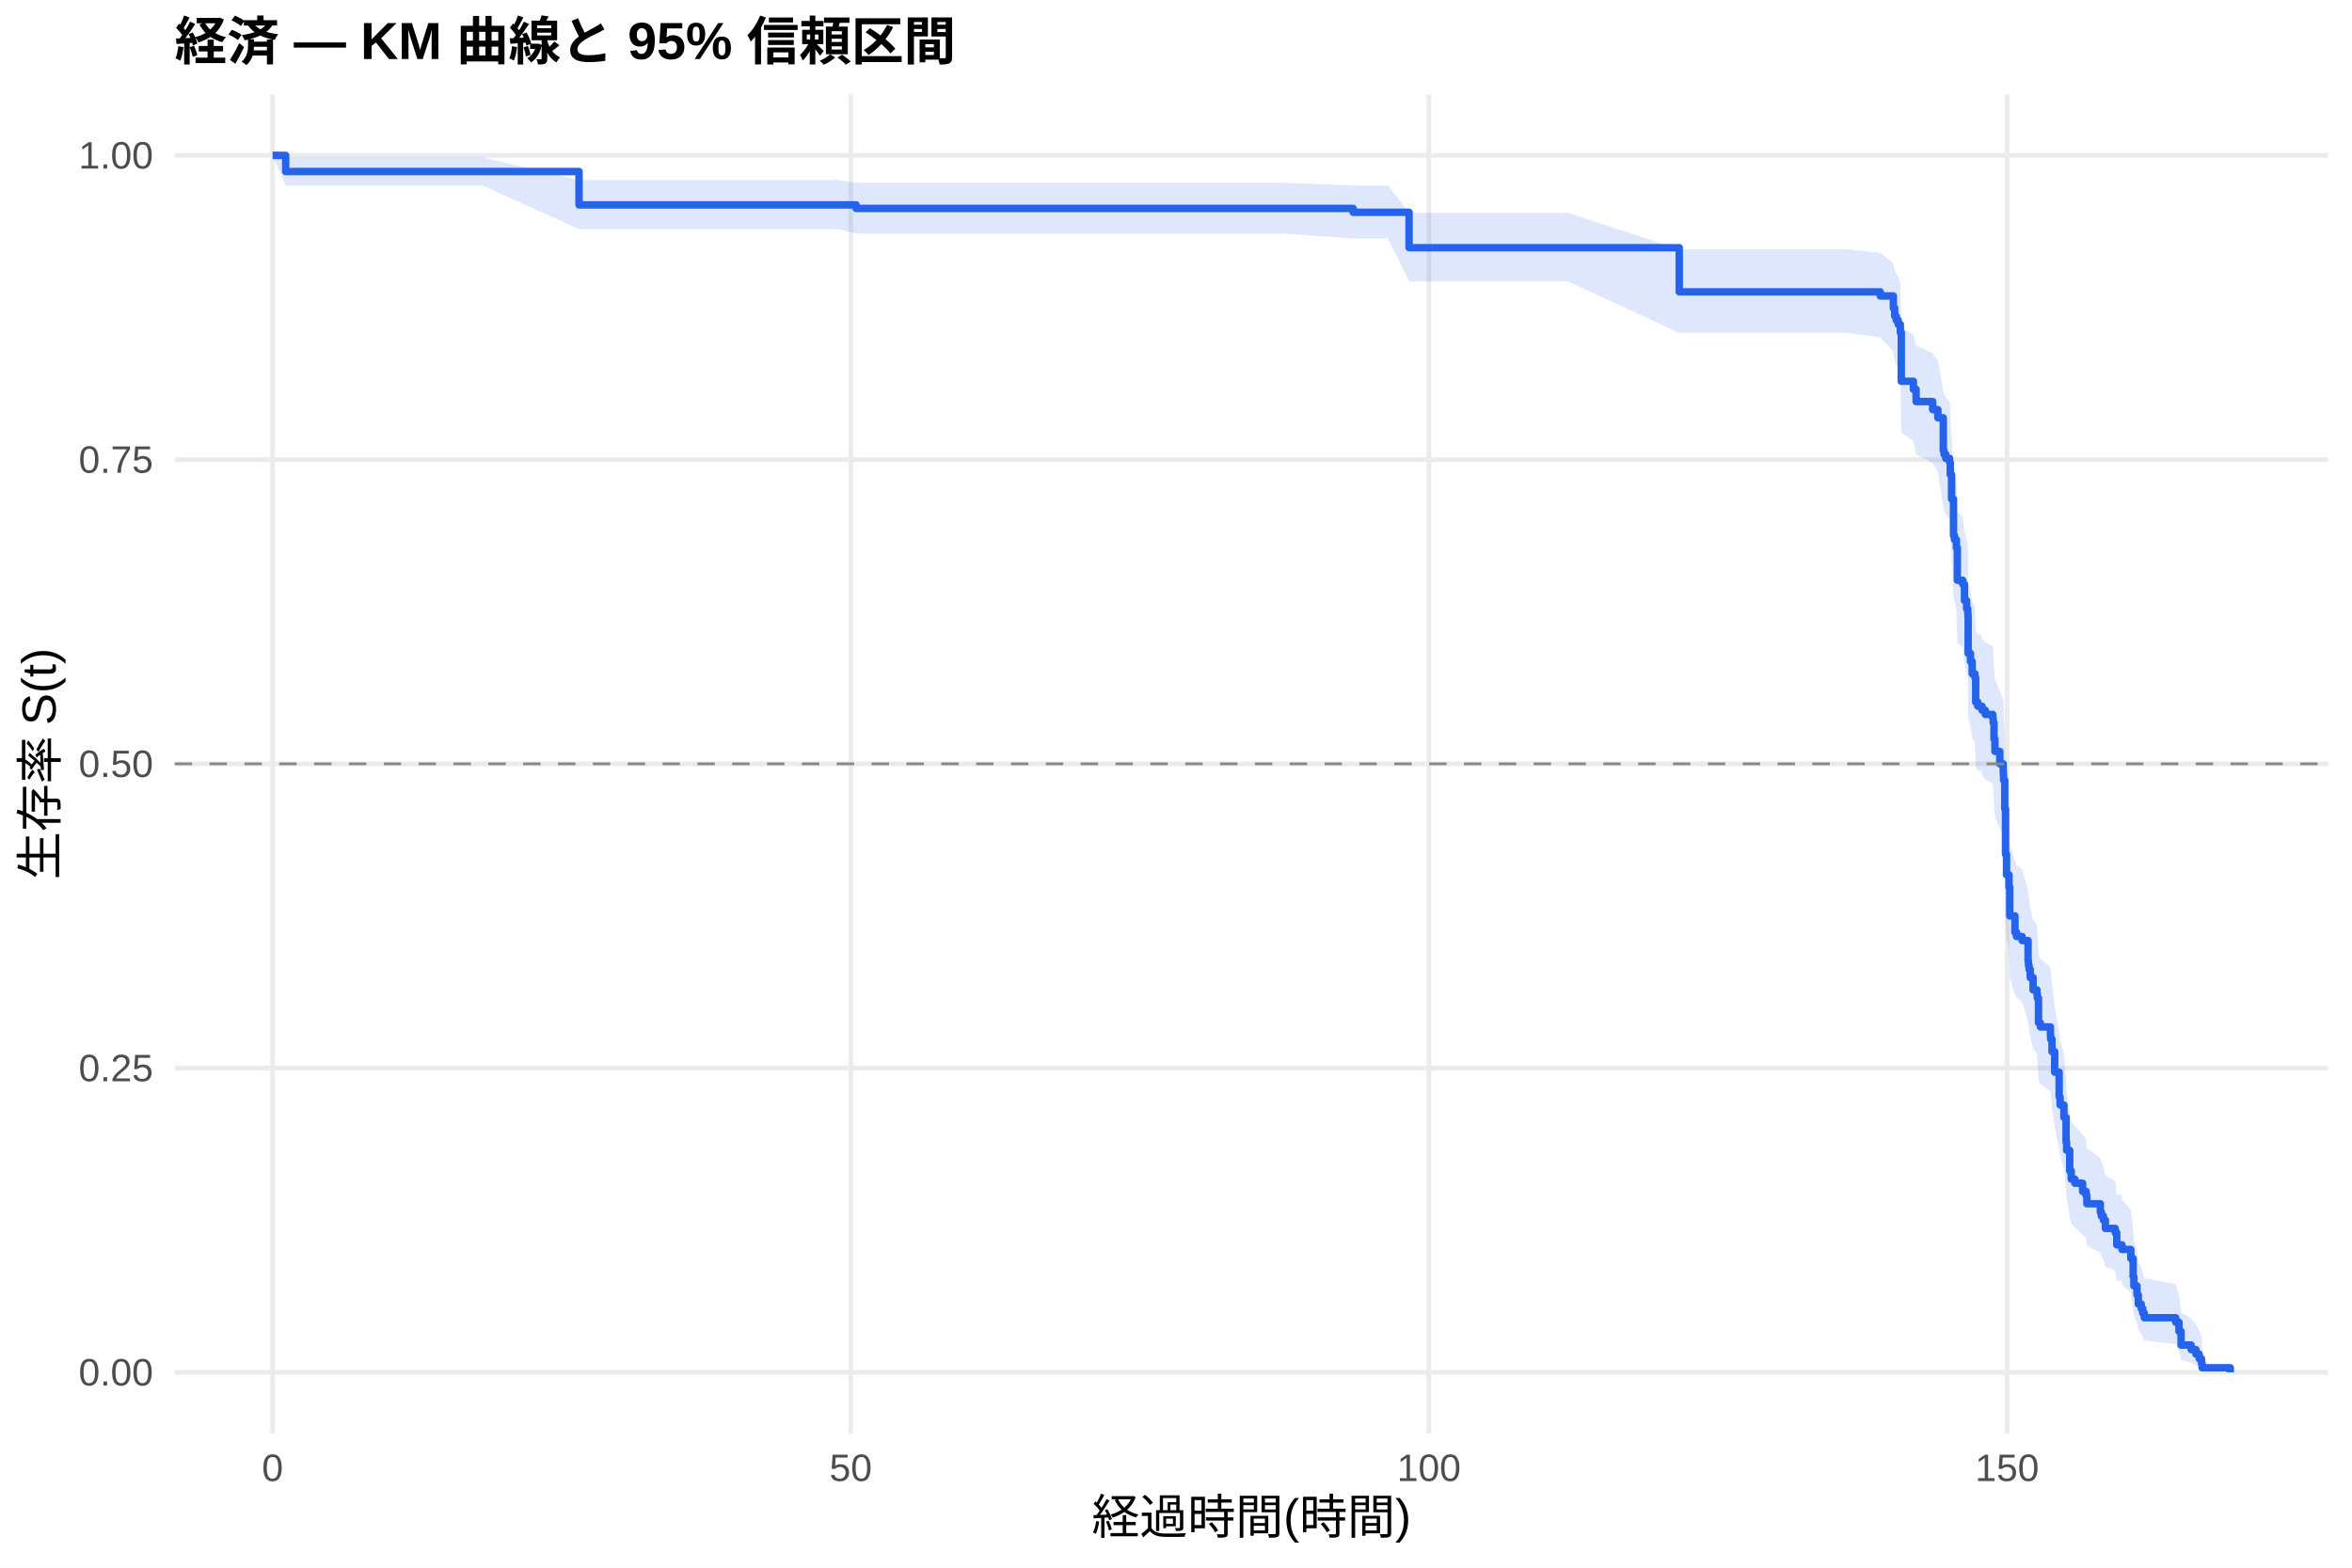
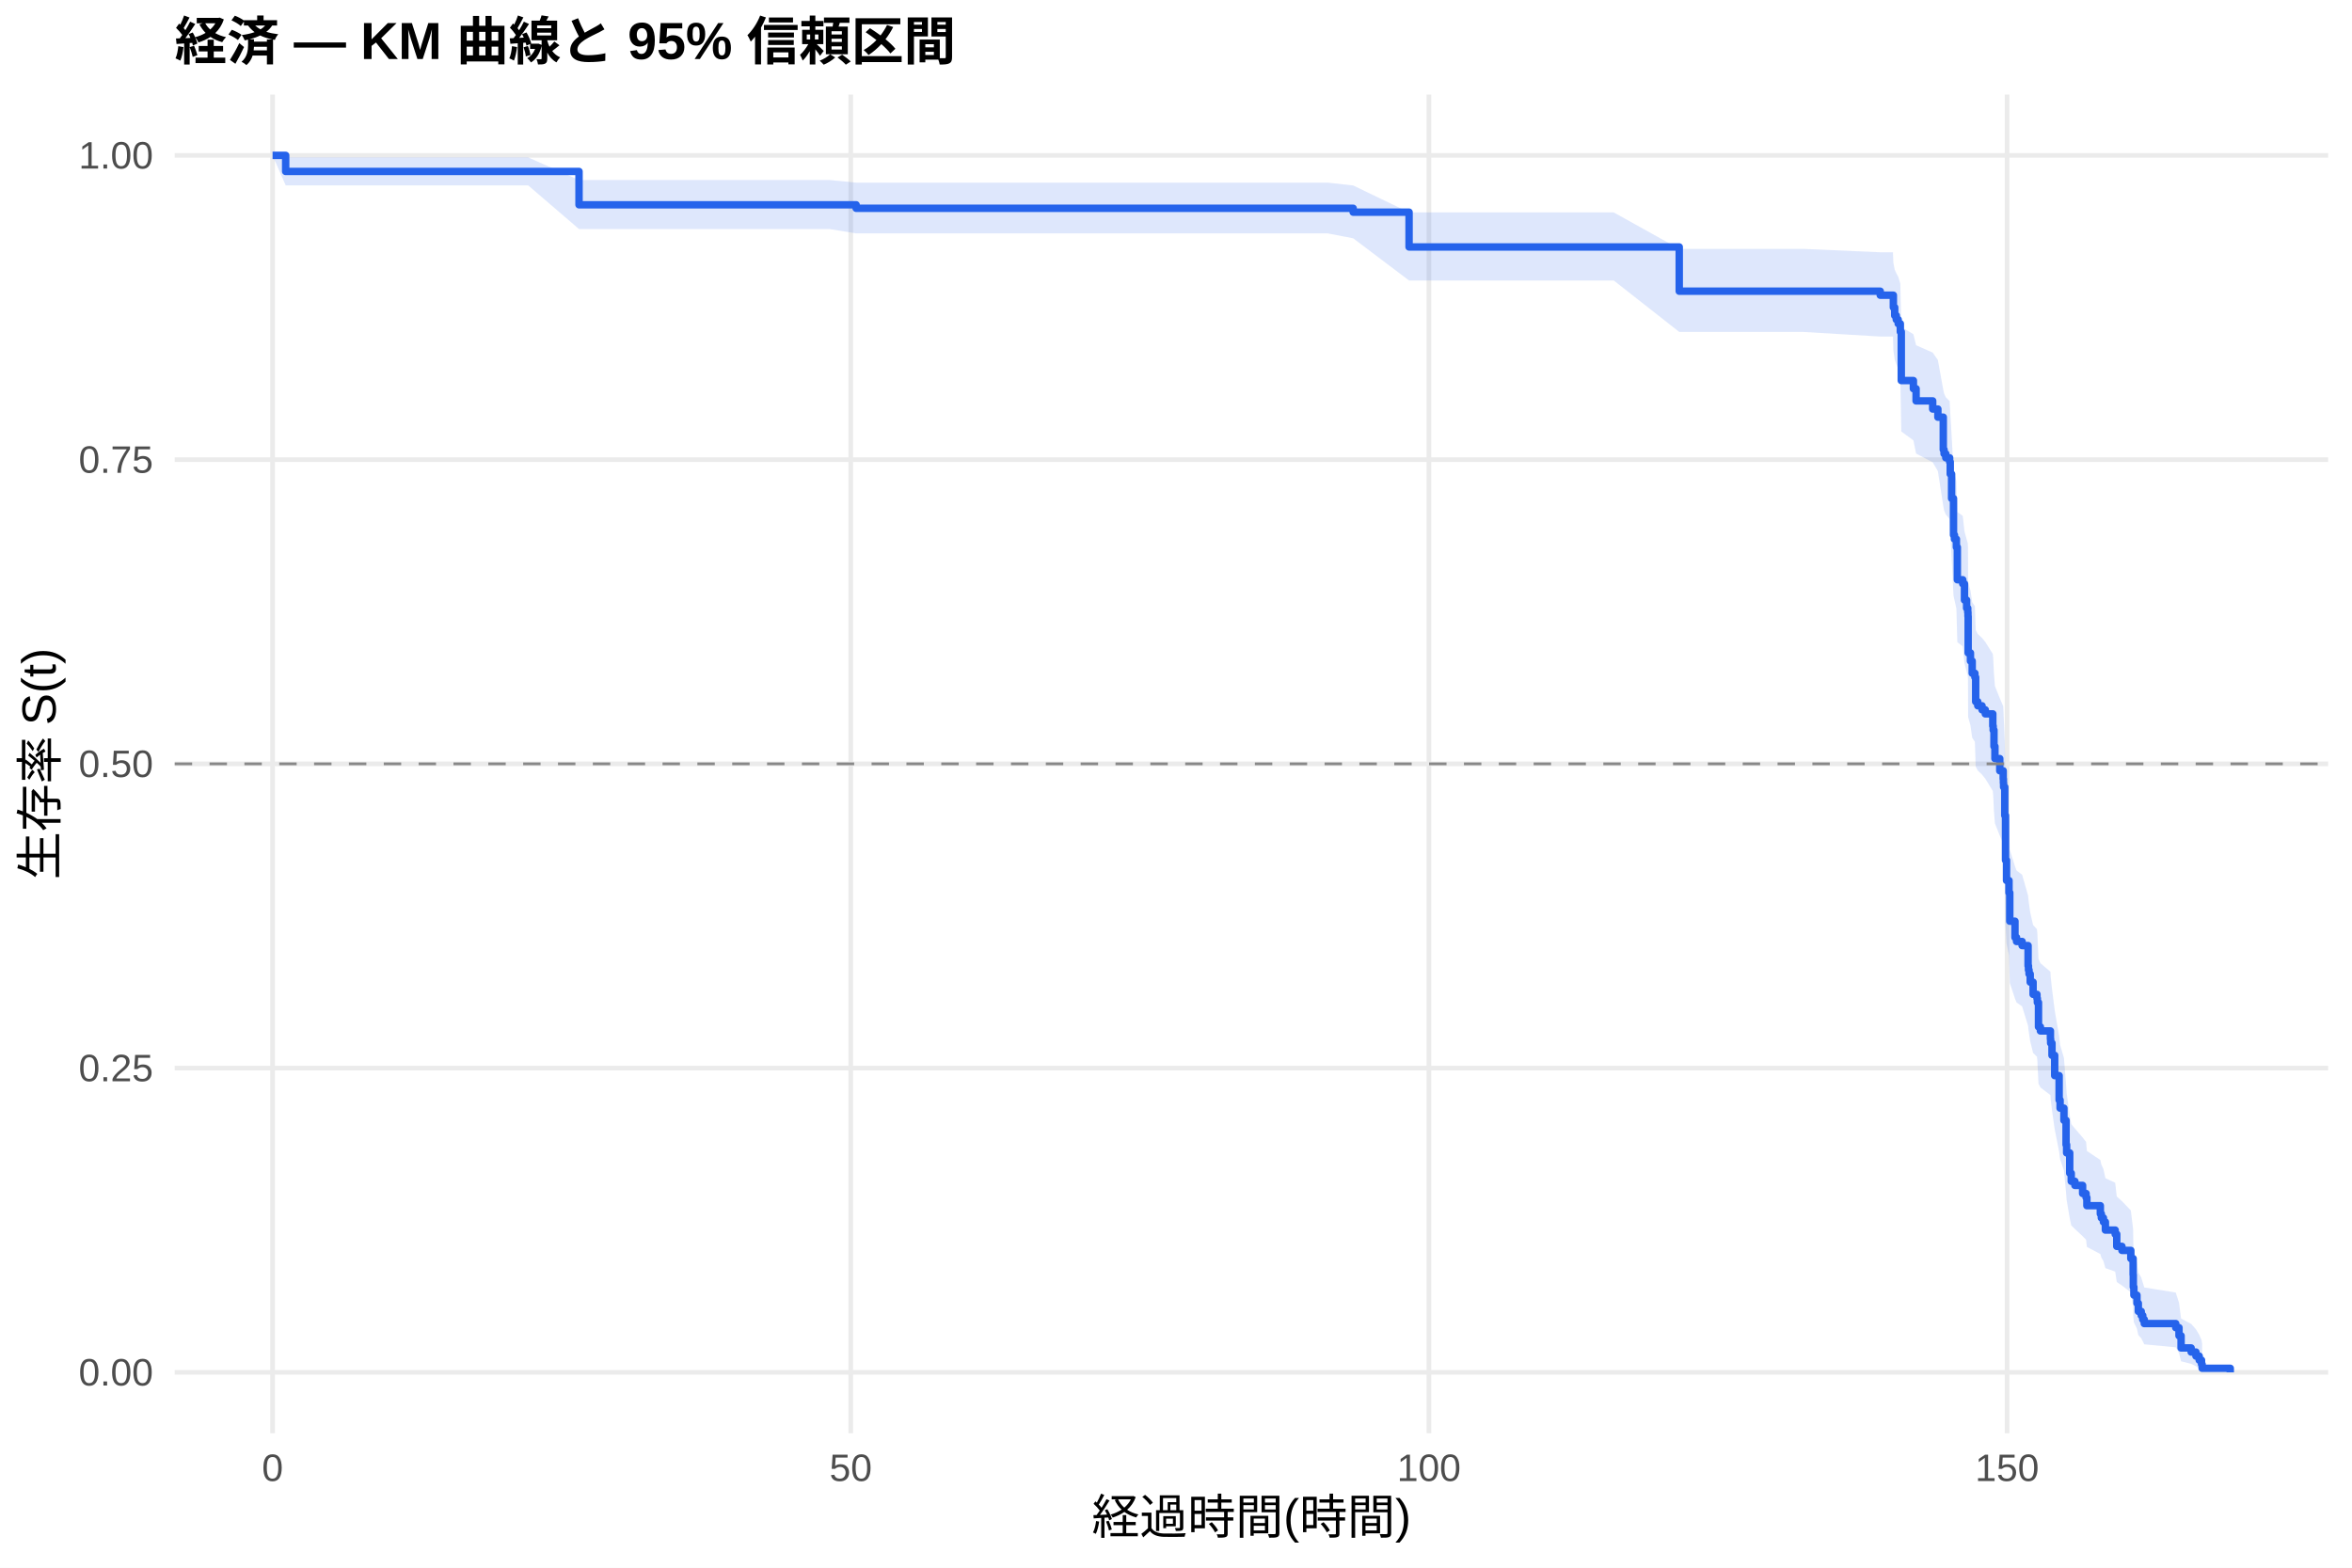
<svg xmlns="http://www.w3.org/2000/svg" width="540.00pt" height="360.00pt" viewBox="0 0 540.00 360.00">
  <g class="svglite">
    <defs>
      <style type="text/css">
    .svglite line, .svglite polyline, .svglite polygon, .svglite path, .svglite rect, .svglite circle {
      fill: none;
      stroke: #000000;
      stroke-linecap: round;
      stroke-linejoin: round;
      stroke-miterlimit: 10.00;
    }
    .svglite text {
      white-space: pre;
    }
    .svglite g.glyphgroup path {
      fill: inherit;
      stroke: none;
    }
  </style>
    </defs>
    <rect width="100%" height="100%" style="stroke: none; fill: #FFFFFF;" />
    <defs>
      <clipPath id="cpMC4wMHw1NDAuMDB8MC4wMHwzNjAuMDA=">
        <rect x="0.00" y="0.00" width="540.00" height="360.00" />
      </clipPath>
    </defs>
    <g clip-path="url(#cpMC4wMHw1NDAuMDB8MC4wMHwzNjAuMDA=)">
      <rect x="0" y="0.00" width="540.00" height="360.00" style="stroke-width: 1.07; stroke: none; fill: #FFFFFF;" />
    </g>
    <defs>
      <clipPath id="cpNDAuMTF8NTM0LjUyfDIxLjcxfDMyOS4xMg==">
        <rect x="40.11" y="21.71" width="494.41" height="307.41" />
      </clipPath>
    </defs>
    <g clip-path="url(#cpNDAuMTF8NTM0LjUyfDIxLjcxfDMyOS4xMg==)">
      <polyline points="40.11,315.14 534.52,315.14 " style="stroke-width: 1.07; stroke: #EBEBEB; stroke-linecap: butt;" />
      <polyline points="40.11,245.28 534.52,245.28 " style="stroke-width: 1.07; stroke: #EBEBEB; stroke-linecap: butt;" />
      <polyline points="40.11,175.41 534.52,175.41 " style="stroke-width: 1.07; stroke: #EBEBEB; stroke-linecap: butt;" />
      <polyline points="40.11,105.55 534.52,105.55 " style="stroke-width: 1.07; stroke: #EBEBEB; stroke-linecap: butt;" />
      <polyline points="40.11,35.68 534.52,35.68 " style="stroke-width: 1.07; stroke: #EBEBEB; stroke-linecap: butt;" />
      <polyline points="62.58,329.12 62.58,21.71 " style="stroke-width: 1.07; stroke: #EBEBEB; stroke-linecap: butt;" />
      <polyline points="195.32,329.12 195.32,21.71 " style="stroke-width: 1.07; stroke: #EBEBEB; stroke-linecap: butt;" />
      <polyline points="328.07,329.12 328.07,21.71 " style="stroke-width: 1.07; stroke: #EBEBEB; stroke-linecap: butt;" />
      <polyline points="460.81,329.12 460.81,21.71 " style="stroke-width: 1.07; stroke: #EBEBEB; stroke-linecap: butt;" />
-       <polygon points="62.58,35.68 65.59,36.14 75.24,36.14 88.73,36.14 102.14,36.14 110.81,36.14 132.94,41.35 133.87,41.35 148.47,41.35 169.66,41.35 180.06,41.35 192.54,41.35 196.56,41.96 208.02,41.96 224.66,41.96 233.20,41.96 243.86,41.96 256.16,41.96 271.70,41.96 294.39,41.96 310.68,42.61 318.69,42.61 323.51,48.88 339.39,48.88 360.06,48.88 385.54,57.26 403.46,57.26 424.17,57.26 431.69,58.05 434.70,60.43 435.01,62.04 435.37,62.84 435.81,63.65 436.30,65.28 436.52,75.19 439.30,76.87 439.92,79.40 443.73,81.09 444.92,82.79 446.16,89.63 446.34,90.49 446.74,91.35 447.62,92.21 447.76,94.81 448.07,100.03 448.51,107.93 448.73,108.81 449.17,110.57 449.39,117.68 450.63,118.57 451.03,122.14 451.52,123.94 451.78,124.83 451.83,125.73 451.87,133.85 452.40,135.66 452.80,138.39 453.42,139.30 453.60,144.77 454.08,145.68 454.88,145.68 455.06,146.61 455.81,147.53 457.53,148.46 457.62,149.39 457.80,153.11 458.02,155.90 459.13,158.70 459.92,160.58 459.97,161.51 460.01,162.45 460.28,169.04 460.45,179.46 460.68,184.23 461.25,187.10 461.43,193.83 462.62,197.69 462.98,198.66 464.26,199.62 465.63,204.48 465.72,205.45 465.85,206.42 466.12,208.37 466.78,211.31 467.67,212.29 467.76,213.27 468.02,219.17 468.46,220.15 470.76,222.13 470.81,223.12 471.12,226.10 471.74,231.08 472.76,237.09 472.98,239.11 473.86,242.14 474.35,248.23 474.48,250.28 475.19,255.42 475.54,257.48 476.38,258.52 478.15,260.60 478.95,261.64 479.13,263.73 482.22,265.83 482.45,266.88 482.93,267.93 483.38,270.05 485.63,271.11 485.99,274.32 487.14,274.32 487.18,275.48 489.22,277.81 489.75,282.54 489.92,284.94 490.63,287.36 490.94,289.82 491.61,291.06 491.96,292.31 492.31,293.57 499.53,294.85 500.28,297.43 500.76,301.41 503.07,302.77 504.17,304.15 504.92,305.53 505.45,306.86 505.59,307.77 505.59,314.99 505.45,314.61 504.92,314.12 504.17,313.55 503.07,312.93 500.76,312.28 500.28,310.14 499.53,308.63 492.31,307.85 491.96,307.05 491.61,306.25 490.94,305.43 490.63,303.77 489.92,302.08 489.75,300.36 489.22,296.85 487.18,295.06 487.14,294.15 485.99,294.15 485.63,291.73 483.38,290.92 482.93,289.28 482.45,288.46 482.22,287.64 479.13,285.99 478.95,284.33 478.15,283.49 476.38,281.82 475.54,280.98 475.19,279.30 474.48,275.06 474.35,273.35 473.86,268.19 472.98,265.60 472.76,263.86 471.74,258.62 471.12,254.22 470.81,251.57 470.76,250.68 468.46,248.91 468.02,248.02 467.76,242.66 467.67,241.77 466.78,240.87 466.12,238.17 465.85,236.37 465.72,235.47 465.63,234.57 464.26,230.04 462.98,229.13 462.62,228.22 461.43,224.58 461.25,218.17 460.68,215.42 460.45,210.81 460.28,200.59 460.01,194.05 459.97,193.11 459.92,192.17 459.13,190.29 458.02,187.47 457.80,184.63 457.62,180.85 457.53,179.90 455.81,178.95 455.06,178.00 454.88,177.05 454.08,177.05 453.60,176.11 453.42,170.46 452.80,169.52 452.40,166.68 451.87,164.79 451.83,156.22 451.78,155.27 451.52,154.31 451.03,152.40 450.63,148.56 449.39,147.60 449.17,139.87 448.73,137.93 448.51,136.96 448.07,128.18 447.76,122.27 447.62,119.31 446.74,118.32 446.34,117.33 446.16,116.34 444.92,108.35 443.73,106.34 439.92,104.32 439.30,101.29 436.52,99.26 436.30,86.93 435.81,84.85 435.37,83.81 435.01,82.76 434.70,80.66 431.69,77.49 424.17,76.42 403.46,76.42 385.54,76.42 360.06,64.63 339.39,64.63 323.51,64.63 318.69,54.76 310.68,54.76 294.39,53.64 271.70,53.64 256.16,53.64 243.86,53.64 233.20,53.64 224.66,53.64 208.02,53.64 196.56,53.64 192.54,52.62 180.06,52.62 169.66,52.62 148.47,52.62 133.87,52.62 132.94,52.62 110.81,42.60 102.14,42.60 88.73,42.60 75.24,42.60 65.59,42.60 62.58,35.68 " style="stroke-width: 0.00; stroke: none; stroke-linecap: butt; fill: #2563EB; fill-opacity: 0.15;" />
-       <polyline points="62.58,35.68 65.59,36.14 75.24,36.14 88.73,36.14 102.14,36.14 110.81,36.14 132.94,41.35 133.87,41.35 148.47,41.35 169.66,41.35 180.06,41.35 192.54,41.35 196.56,41.96 208.02,41.96 224.66,41.96 233.20,41.96 243.86,41.96 256.16,41.96 271.70,41.96 294.39,41.96 310.68,42.61 318.69,42.61 323.51,48.88 339.39,48.88 360.06,48.88 385.54,57.26 403.46,57.26 424.17,57.26 431.69,58.05 434.70,60.43 435.01,62.04 435.37,62.84 435.81,63.65 436.30,65.28 436.52,75.19 439.30,76.87 439.92,79.40 443.73,81.09 444.92,82.79 446.16,89.63 446.34,90.49 446.74,91.35 447.62,92.21 447.76,94.81 448.07,100.03 448.51,107.93 448.73,108.81 449.17,110.57 449.39,117.68 450.63,118.57 451.03,122.14 451.52,123.94 451.78,124.83 451.83,125.73 451.87,133.85 452.40,135.66 452.80,138.39 453.42,139.30 453.60,144.77 454.08,145.68 454.88,145.68 455.06,146.61 455.81,147.53 457.53,148.46 457.62,149.39 457.80,153.11 458.02,155.90 459.13,158.70 459.92,160.58 459.97,161.51 460.01,162.45 460.28,169.04 460.45,179.46 460.68,184.23 461.25,187.10 461.43,193.83 462.62,197.69 462.98,198.66 464.26,199.62 465.63,204.48 465.72,205.45 465.85,206.42 466.12,208.37 466.78,211.31 467.67,212.29 467.76,213.27 468.02,219.17 468.46,220.15 470.76,222.13 470.81,223.12 471.12,226.10 471.74,231.08 472.76,237.09 472.98,239.11 473.86,242.14 474.35,248.23 474.48,250.28 475.19,255.42 475.54,257.48 476.38,258.52 478.15,260.60 478.95,261.64 479.13,263.73 482.22,265.83 482.45,266.88 482.93,267.93 483.38,270.05 485.63,271.11 485.99,274.32 487.14,274.32 487.18,275.48 489.22,277.81 489.75,282.54 489.92,284.94 490.63,287.36 490.94,289.82 491.61,291.06 491.96,292.31 492.31,293.57 499.53,294.85 500.28,297.43 500.76,301.41 503.07,302.77 504.17,304.15 504.92,305.53 505.45,306.86 505.59,307.77 " style="stroke-width: 1.07; stroke: none; stroke-linecap: butt;" />
-       <polyline points="505.59,314.99 505.45,314.61 504.92,314.12 504.17,313.55 503.07,312.93 500.76,312.28 500.28,310.14 499.53,308.63 492.31,307.85 491.96,307.05 491.61,306.25 490.94,305.43 490.63,303.77 489.92,302.08 489.75,300.36 489.22,296.85 487.18,295.06 487.14,294.15 485.99,294.15 485.63,291.73 483.38,290.92 482.93,289.28 482.45,288.46 482.22,287.64 479.13,285.99 478.95,284.33 478.15,283.49 476.38,281.82 475.54,280.98 475.19,279.30 474.48,275.06 474.35,273.35 473.86,268.19 472.98,265.60 472.76,263.86 471.74,258.62 471.12,254.22 470.81,251.57 470.76,250.68 468.46,248.91 468.02,248.02 467.76,242.66 467.67,241.77 466.78,240.87 466.12,238.17 465.85,236.37 465.72,235.47 465.63,234.57 464.26,230.04 462.98,229.13 462.62,228.22 461.43,224.58 461.25,218.17 460.68,215.42 460.45,210.81 460.28,200.59 460.01,194.05 459.97,193.11 459.92,192.17 459.13,190.29 458.02,187.47 457.80,184.63 457.62,180.85 457.53,179.90 455.81,178.95 455.06,178.00 454.88,177.05 454.08,177.05 453.60,176.11 453.42,170.46 452.80,169.52 452.40,166.68 451.87,164.79 451.83,156.22 451.78,155.27 451.52,154.31 451.03,152.40 450.63,148.56 449.39,147.60 449.17,139.87 448.73,137.93 448.51,136.96 448.07,128.18 447.76,122.27 447.62,119.31 446.74,118.32 446.34,117.33 446.16,116.34 444.92,108.35 443.73,106.34 439.92,104.32 439.30,101.29 436.52,99.26 436.30,86.93 435.81,84.85 435.37,83.81 435.01,82.76 434.70,80.66 431.69,77.49 424.17,76.42 403.46,76.42 385.54,76.42 360.06,64.63 339.39,64.63 323.51,64.63 318.69,54.76 310.68,54.76 294.39,53.64 271.70,53.64 256.16,53.64 243.86,53.64 233.20,53.64 224.66,53.64 208.02,53.64 196.56,53.64 192.54,52.62 180.06,52.62 169.66,52.62 148.47,52.62 133.87,52.62 132.94,52.62 110.81,42.60 102.14,42.60 88.73,42.60 75.24,42.60 65.59,42.60 62.58,35.68 " style="stroke-width: 1.07; stroke: none; stroke-linecap: butt;" />
-       <polyline points="62.58,35.68 65.59,35.68 65.59,39.39 75.24,39.39 75.24,39.39 88.73,39.39 88.73,39.39 102.14,39.39 102.14,39.39 110.81,39.39 110.81,39.39 132.94,39.39 132.94,47.05 133.87,47.05 133.87,47.05 148.47,47.05 148.47,47.05 169.66,47.05 169.66,47.05 180.06,47.05 180.06,47.05 192.54,47.05 192.54,47.05 196.56,47.05 196.56,47.86 208.02,47.86 208.02,47.86 224.66,47.86 224.66,47.86 233.20,47.86 233.20,47.86 243.86,47.86 243.86,47.86 256.16,47.86 256.16,47.86 271.70,47.86 271.70,47.86 294.39,47.86 294.39,47.86 310.68,47.86 310.68,48.75 318.69,48.75 318.69,48.75 323.51,48.75 323.51,56.88 339.39,56.88 339.39,56.88 360.06,56.88 360.06,56.88 385.54,56.88 385.54,67.02 403.46,67.02 403.46,67.02 424.17,67.02 424.17,67.02 431.69,67.02 431.69,67.96 434.70,67.96 434.70,70.76 435.01,70.76 435.01,72.62 435.37,72.62 435.37,73.55 435.81,73.55 435.81,74.49 436.30,74.49 436.30,76.35 436.52,76.35 436.52,87.55 439.30,87.55 439.30,89.41 439.92,89.41 439.92,92.21 443.73,92.21 443.73,94.07 444.92,94.07 444.92,95.94 446.16,95.94 446.16,103.40 446.34,103.40 446.34,104.34 446.74,104.34 446.74,105.27 447.62,105.27 447.62,106.20 447.76,106.20 447.76,109.00 448.07,109.00 448.07,114.60 448.51,114.60 448.51,122.99 448.73,122.99 448.73,123.92 449.17,123.92 449.17,125.79 449.39,125.79 449.39,133.25 450.63,133.25 450.63,134.18 451.03,134.18 451.03,137.92 451.52,137.92 451.52,139.78 451.78,139.78 451.78,140.71 451.83,140.71 451.83,141.65 451.87,141.65 451.87,150.04 452.40,150.04 452.40,151.91 452.80,151.91 452.80,154.71 453.42,154.71 453.42,155.64 453.60,155.64 453.60,161.23 454.08,161.23 454.08,162.17 454.88,162.17 454.88,162.17 455.06,162.17 455.06,163.11 455.81,163.11 455.81,164.06 457.53,164.06 457.53,165.00 457.62,165.00 457.62,165.94 457.80,165.94 457.80,169.72 458.02,169.72 458.02,172.55 459.13,172.55 459.13,175.39 459.92,175.39 459.92,177.28 459.97,177.28 459.97,178.22 460.01,178.22 460.01,179.16 460.28,179.16 460.28,185.77 460.45,185.77 460.45,196.16 460.68,196.16 460.68,200.88 461.25,200.88 461.25,203.72 461.43,203.72 461.43,210.33 462.62,210.33 462.62,214.10 462.98,214.10 462.98,215.05 464.26,215.05 464.26,215.99 465.63,215.99 465.63,220.71 465.72,220.71 465.72,221.66 465.85,221.66 465.85,222.60 466.12,222.60 466.12,224.49 466.78,224.49 466.78,227.32 467.67,227.32 467.67,228.27 467.76,228.27 467.76,229.21 468.02,229.21 468.02,234.88 468.46,234.88 468.46,235.82 470.76,235.82 470.76,237.71 470.81,237.71 470.81,238.65 471.12,238.65 471.12,241.49 471.74,241.49 471.74,246.21 472.76,246.21 472.76,251.88 472.98,251.88 472.98,253.76 473.86,253.76 473.86,256.60 474.35,256.60 474.35,262.26 474.48,262.26 474.48,264.15 475.19,264.15 475.19,268.87 475.54,268.87 475.54,270.76 476.38,270.76 476.38,271.71 478.15,271.71 478.15,273.59 478.95,273.59 478.95,274.54 479.13,274.54 479.13,276.43 482.22,276.43 482.22,278.32 482.45,278.32 482.45,279.26 482.93,279.26 482.93,280.20 483.38,280.20 483.38,282.09 485.63,282.09 485.63,283.04 485.99,283.04 485.99,285.87 487.14,285.87 487.14,285.87 487.18,285.87 487.18,286.92 489.22,286.92 489.22,289.01 489.75,289.01 489.75,293.19 489.92,293.19 489.92,295.28 490.63,295.28 490.63,297.37 490.94,297.37 490.94,299.46 491.61,299.46 491.61,300.51 491.96,300.51 491.96,301.55 492.31,301.55 492.31,302.60 499.53,302.60 499.53,303.64 500.28,303.64 500.28,305.73 500.76,305.73 500.76,308.87 503.07,308.87 503.07,309.92 504.17,309.92 504.17,310.96 504.92,310.96 504.92,312.01 505.45,312.01 505.45,313.05 505.59,313.05 505.59,314.10 512.05,314.10 512.05,315.14 " style="stroke-width: 1.71; stroke: #2563EB; stroke-linecap: butt;" />
+       <polygon points="62.58,35.68 65.59,36.14 73.03,36.14 85.68,36.14 99.18,36.14 112.58,36.14 121.25,36.14 132.94,41.34 144.31,41.34 158.91,41.34 180.10,41.34 190.50,41.34 196.56,41.94 202.98,41.94 218.47,41.94 235.10,41.94 243.64,41.94 254.31,41.94 266.61,41.94 282.14,41.94 304.84,41.94 310.68,42.59 323.51,48.78 329.13,48.78 349.84,48.78 370.50,48.78 385.54,57.15 413.91,57.15 431.69,57.93 434.61,57.93 434.70,60.32 435.01,61.92 435.37,62.73 435.81,63.54 436.30,65.16 436.52,75.07 439.30,76.75 439.92,79.28 443.73,80.97 444.92,82.67 446.16,89.51 446.34,90.37 446.74,91.23 447.62,92.10 447.76,94.69 448.07,99.91 448.51,107.81 448.73,108.69 449.17,110.46 449.39,117.57 450.63,118.46 451.03,122.04 451.52,123.83 451.78,124.73 451.83,125.62 451.87,133.75 452.40,135.56 452.80,138.28 453.42,139.19 453.60,144.67 454.08,145.59 455.06,146.50 455.81,147.42 457.53,150.17 457.62,151.09 457.80,154.78 458.02,157.55 459.13,160.32 459.92,162.18 459.97,163.11 460.01,164.04 460.28,170.56 460.45,180.89 460.68,185.61 461.25,188.46 461.43,195.12 462.62,198.94 462.98,199.90 464.26,200.86 465.63,205.66 465.72,206.62 465.85,207.59 466.12,209.52 466.78,212.42 467.67,213.39 467.76,214.36 468.02,220.20 468.46,221.18 470.76,223.14 470.81,224.12 471.12,227.06 471.74,231.99 472.76,237.94 472.98,239.94 473.86,242.94 474.35,248.97 474.48,250.99 475.19,256.08 475.54,258.12 476.38,259.14 478.15,261.20 478.95,262.23 479.13,264.30 482.22,266.37 482.45,267.41 482.93,268.46 483.38,270.55 485.63,271.60 485.99,274.77 487.18,275.83 489.22,277.96 489.75,282.27 489.79,285.54 489.92,287.74 490.63,289.97 490.94,292.22 491.61,293.35 491.96,294.50 492.31,295.65 499.53,296.81 500.28,299.16 500.76,302.78 503.07,304.01 504.17,305.26 504.92,306.51 505.45,307.71 505.59,308.54 505.59,315.01 505.45,314.67 504.92,314.23 504.17,313.73 503.07,313.19 500.76,312.61 500.28,310.73 499.53,309.39 492.31,308.71 491.96,308.01 491.61,307.31 490.94,306.59 490.63,305.14 489.92,303.66 489.79,302.16 489.75,299.88 489.22,296.77 487.18,295.20 485.99,294.40 485.63,292.01 483.38,291.21 482.93,289.59 482.45,288.78 482.22,287.97 479.13,286.34 478.95,284.70 478.15,283.87 476.38,282.22 475.54,281.39 475.19,279.73 474.48,275.54 474.35,273.86 473.86,268.76 472.98,266.20 472.76,264.48 471.74,259.31 471.12,254.96 470.81,252.35 470.76,251.47 468.46,249.72 468.02,248.84 467.76,243.56 467.67,242.67 466.78,241.79 466.12,239.13 465.85,237.35 465.72,236.46 465.63,235.57 464.26,231.10 462.98,230.20 462.62,229.30 461.43,225.71 461.25,219.39 460.68,216.67 460.45,212.12 460.28,202.04 460.01,195.59 459.97,194.66 459.92,193.73 459.13,191.88 458.02,189.09 457.80,186.30 457.62,182.57 457.53,181.63 455.81,178.82 455.06,177.88 454.08,176.95 453.60,176.01 453.42,170.35 452.80,169.41 452.40,166.57 451.87,164.67 451.83,156.10 451.78,155.15 451.52,154.19 451.03,152.27 450.63,148.43 449.39,147.47 449.17,139.74 448.73,137.79 448.51,136.82 448.07,128.03 447.76,122.12 447.62,119.16 446.74,118.16 446.34,117.17 446.16,116.18 444.92,108.18 443.73,106.17 439.92,104.15 439.30,101.12 436.52,99.08 436.30,86.74 435.81,84.66 435.37,83.61 435.01,82.56 434.70,80.46 434.61,77.28 431.69,77.28 413.91,76.22 385.54,76.22 370.50,64.41 349.84,64.41 329.13,64.41 323.51,64.41 310.68,54.72 304.84,53.60 282.14,53.60 266.61,53.60 254.31,53.60 243.64,53.60 235.10,53.60 218.47,53.60 202.98,53.60 196.56,53.60 190.50,52.60 180.10,52.60 158.91,52.60 144.31,52.60 132.94,52.60 121.25,42.56 112.58,42.56 99.18,42.56 85.68,42.56 73.03,42.56 65.59,42.56 62.58,35.68 " style="stroke-width: 0.00; stroke: none; stroke-linecap: butt; fill: #2563EB; fill-opacity: 0.15;" />
+       <polyline points="62.58,35.68 65.59,36.14 73.03,36.14 85.68,36.14 99.18,36.14 112.58,36.14 121.25,36.14 132.94,41.34 144.31,41.34 158.91,41.34 180.10,41.34 190.50,41.34 196.56,41.94 202.98,41.94 218.47,41.94 235.10,41.94 243.64,41.94 254.31,41.94 266.61,41.94 282.14,41.94 304.84,41.94 310.68,42.59 323.51,48.78 329.13,48.78 349.84,48.78 370.50,48.78 385.54,57.15 413.91,57.15 431.69,57.93 434.61,57.93 434.70,60.32 435.01,61.92 435.37,62.73 435.81,63.54 436.30,65.16 436.52,75.07 439.30,76.75 439.92,79.28 443.73,80.97 444.92,82.67 446.16,89.51 446.34,90.37 446.74,91.23 447.62,92.10 447.76,94.69 448.07,99.91 448.51,107.81 448.73,108.69 449.17,110.46 449.39,117.57 450.63,118.46 451.03,122.04 451.52,123.83 451.78,124.73 451.83,125.62 451.87,133.75 452.40,135.56 452.80,138.28 453.42,139.19 453.60,144.67 454.08,145.59 455.06,146.50 455.81,147.42 457.53,150.17 457.62,151.09 457.80,154.78 458.02,157.55 459.13,160.32 459.92,162.18 459.97,163.11 460.01,164.04 460.28,170.56 460.45,180.89 460.68,185.61 461.25,188.46 461.43,195.12 462.62,198.94 462.98,199.90 464.26,200.86 465.63,205.66 465.72,206.62 465.85,207.59 466.12,209.52 466.78,212.42 467.67,213.39 467.76,214.36 468.02,220.20 468.46,221.18 470.76,223.14 470.81,224.12 471.12,227.06 471.74,231.99 472.76,237.94 472.98,239.94 473.86,242.94 474.35,248.97 474.48,250.99 475.19,256.08 475.54,258.12 476.38,259.14 478.15,261.20 478.95,262.23 479.13,264.30 482.22,266.37 482.45,267.41 482.93,268.46 483.38,270.55 485.63,271.60 485.99,274.77 487.18,275.83 489.22,277.96 489.75,282.27 489.79,285.54 489.92,287.74 490.63,289.97 490.94,292.22 491.61,293.35 491.96,294.50 492.31,295.65 499.53,296.81 500.28,299.16 500.76,302.78 503.07,304.01 504.17,305.26 504.92,306.51 505.45,307.71 505.59,308.54 " style="stroke-width: 1.07; stroke: none; stroke-linecap: butt;" />
+       <polyline points="505.59,315.01 505.45,314.67 504.92,314.23 504.17,313.73 503.07,313.19 500.76,312.61 500.28,310.73 499.53,309.39 492.31,308.71 491.96,308.01 491.61,307.31 490.94,306.59 490.63,305.14 489.92,303.66 489.79,302.16 489.75,299.88 489.22,296.77 487.18,295.20 485.99,294.40 485.63,292.01 483.38,291.21 482.93,289.59 482.45,288.78 482.22,287.97 479.13,286.34 478.95,284.70 478.15,283.87 476.38,282.22 475.54,281.39 475.19,279.73 474.48,275.54 474.35,273.86 473.86,268.76 472.98,266.20 472.76,264.48 471.74,259.31 471.12,254.96 470.81,252.35 470.76,251.47 468.46,249.72 468.02,248.84 467.76,243.56 467.67,242.67 466.78,241.79 466.12,239.13 465.85,237.35 465.72,236.46 465.63,235.57 464.26,231.10 462.98,230.20 462.62,229.30 461.43,225.71 461.25,219.39 460.68,216.67 460.45,212.12 460.28,202.04 460.01,195.59 459.97,194.66 459.92,193.73 459.13,191.88 458.02,189.09 457.80,186.30 457.62,182.57 457.53,181.63 455.81,178.82 455.06,177.88 454.08,176.95 453.60,176.01 453.42,170.35 452.80,169.41 452.40,166.57 451.87,164.67 451.83,156.10 451.78,155.15 451.52,154.19 451.03,152.27 450.63,148.43 449.39,147.47 449.17,139.74 448.73,137.79 448.51,136.82 448.07,128.03 447.76,122.12 447.62,119.16 446.74,118.16 446.34,117.17 446.16,116.18 444.92,108.18 443.73,106.17 439.92,104.15 439.30,101.12 436.52,99.08 436.30,86.74 435.81,84.66 435.37,83.61 435.01,82.56 434.70,80.46 434.61,77.28 431.69,77.28 413.91,76.22 385.54,76.22 370.50,64.41 349.84,64.41 329.13,64.41 323.51,64.41 310.68,54.72 304.84,53.60 282.14,53.60 266.61,53.60 254.31,53.60 243.64,53.60 235.10,53.60 218.47,53.60 202.98,53.60 196.56,53.60 190.50,52.60 180.10,52.60 158.91,52.60 144.31,52.60 132.94,52.60 121.25,42.56 112.58,42.56 99.18,42.56 85.68,42.56 73.03,42.56 65.59,42.56 62.58,35.68 " style="stroke-width: 1.07; stroke: none; stroke-linecap: butt;" />
+       <polyline points="62.58,35.68 65.59,35.68 65.59,39.37 73.03,39.37 73.03,39.37 85.68,39.37 85.68,39.37 99.18,39.37 99.18,39.37 112.58,39.37 112.58,39.37 121.25,39.37 121.25,39.37 132.94,39.37 132.94,47.03 144.31,47.03 144.31,47.03 158.91,47.03 158.91,47.03 180.10,47.03 180.10,47.03 190.50,47.03 190.50,47.03 196.56,47.03 196.56,47.83 202.98,47.83 202.98,47.83 218.47,47.83 218.47,47.83 235.10,47.83 235.10,47.83 243.64,47.83 243.64,47.83 254.31,47.83 254.31,47.83 266.61,47.83 266.61,47.83 282.14,47.83 282.14,47.83 304.84,47.83 304.84,47.83 310.68,47.83 310.68,48.72 323.51,48.72 323.51,56.71 329.13,56.71 329.13,56.71 349.84,56.71 349.84,56.71 370.50,56.71 370.50,56.71 385.54,56.71 385.54,66.87 413.91,66.87 413.91,66.87 431.69,66.87 431.69,67.79 434.61,67.79 434.61,67.79 434.70,67.79 434.70,70.59 435.01,70.59 435.01,72.46 435.37,72.46 435.37,73.39 435.81,73.39 435.81,74.33 436.30,74.33 436.30,76.19 436.52,76.19 436.52,87.39 439.30,87.39 439.30,89.26 439.92,89.26 439.92,92.06 443.73,92.06 443.73,93.93 444.92,93.93 444.92,95.80 446.16,95.80 446.16,103.26 446.34,103.26 446.34,104.20 446.74,104.20 446.74,105.13 447.62,105.13 447.62,106.06 447.76,106.06 447.76,108.86 448.07,108.86 448.07,114.46 448.51,114.46 448.51,122.86 448.73,122.86 448.73,123.80 449.17,123.80 449.17,125.66 449.39,125.66 449.39,133.13 450.63,133.13 450.63,134.06 451.03,134.06 451.03,137.80 451.52,137.80 451.52,139.66 451.78,139.66 451.78,140.60 451.83,140.60 451.83,141.53 451.87,141.53 451.87,149.93 452.40,149.93 452.40,151.80 452.80,151.80 452.80,154.60 453.42,154.60 453.42,155.53 453.60,155.53 453.60,161.13 454.08,161.13 454.08,162.07 455.06,162.07 455.06,163.00 455.81,163.00 455.81,163.93 457.53,163.93 457.53,166.73 457.62,166.73 457.62,167.67 457.80,167.67 457.80,171.40 458.02,171.40 458.02,174.20 459.13,174.20 459.13,177.00 459.92,177.00 459.92,178.87 459.97,178.87 459.97,179.80 460.01,179.80 460.01,180.73 460.28,180.73 460.28,187.27 460.45,187.27 460.45,197.54 460.68,197.54 460.68,202.20 461.25,202.20 461.25,205.00 461.43,205.00 461.43,211.54 462.62,211.54 462.62,215.27 462.98,215.27 462.98,216.20 464.26,216.20 464.26,217.14 465.63,217.14 465.63,221.80 465.72,221.80 465.72,222.74 465.85,222.74 465.85,223.67 466.12,223.67 466.12,225.54 466.78,225.54 466.78,228.34 467.67,228.34 467.67,229.27 467.76,229.27 467.76,230.20 468.02,230.20 468.02,235.80 468.46,235.80 468.46,236.74 470.76,236.74 470.76,238.60 470.81,238.60 470.81,239.54 471.12,239.54 471.12,242.34 471.74,242.34 471.74,247.00 472.76,247.00 472.76,252.61 472.98,252.61 472.98,254.47 473.86,254.47 473.86,257.27 474.35,257.27 474.35,262.87 474.48,262.87 474.48,264.74 475.19,264.74 475.19,269.41 475.54,269.41 475.54,271.27 476.38,271.27 476.38,272.21 478.15,272.21 478.15,274.07 478.95,274.07 478.95,275.01 479.13,275.01 479.13,276.87 482.22,276.87 482.22,278.74 482.45,278.74 482.45,279.67 482.93,279.67 482.93,280.61 483.38,280.61 483.38,282.47 485.63,282.47 485.63,283.41 485.99,283.41 485.99,286.21 487.18,286.21 487.18,287.14 489.22,287.14 489.22,289.01 489.75,289.01 489.75,292.74 489.79,292.74 489.79,295.54 489.92,295.54 489.92,297.41 490.63,297.41 490.63,299.27 490.94,299.27 490.94,301.14 491.61,301.14 491.61,302.08 491.96,302.08 491.96,303.01 492.31,303.01 492.31,303.94 499.53,303.94 499.53,304.88 500.28,304.88 500.28,306.74 500.76,306.74 500.76,309.54 503.07,309.54 503.07,310.48 504.17,310.48 504.17,311.41 504.92,311.41 504.92,312.34 505.45,312.34 505.45,313.28 505.59,313.28 505.59,314.21 512.05,314.21 512.05,315.14 " style="stroke-width: 1.71; stroke: #2563EB; stroke-linecap: butt;" />
      <line x1="40.11" y1="175.41" x2="534.52" y2="175.41" style="stroke-width: 0.64; stroke: #888888; stroke-dasharray: 4.00,4.00; stroke-linecap: butt;" />
    </g>
    <g clip-path="url(#cpMC4wMHw1NDAuMDB8MC4wMHwzNjAuMDA=)">
      <text x="35.18" y="318.17" text-anchor="end" style="font-size: 8.80px;fill: #4D4D4D; font-family: &quot;Liberation Sans&quot;;" textLength="17.11px" lengthAdjust="spacingAndGlyphs">0.00</text>
      <text x="35.18" y="248.30" text-anchor="end" style="font-size: 8.80px;fill: #4D4D4D; font-family: &quot;Liberation Sans&quot;;" textLength="17.11px" lengthAdjust="spacingAndGlyphs">0.25</text>
      <text x="35.18" y="178.44" text-anchor="end" style="font-size: 8.80px;fill: #4D4D4D; font-family: &quot;Liberation Sans&quot;;" textLength="17.11px" lengthAdjust="spacingAndGlyphs">0.50</text>
      <text x="35.18" y="108.57" text-anchor="end" style="font-size: 8.80px;fill: #4D4D4D; font-family: &quot;Liberation Sans&quot;;" textLength="17.11px" lengthAdjust="spacingAndGlyphs">0.75</text>
      <text x="35.18" y="38.71" text-anchor="end" style="font-size: 8.80px;fill: #4D4D4D; font-family: &quot;Liberation Sans&quot;;" textLength="17.11px" lengthAdjust="spacingAndGlyphs">1.00</text>
      <text x="62.58" y="340.10" text-anchor="middle" style="font-size: 8.80px;fill: #4D4D4D; font-family: &quot;Liberation Sans&quot;;" textLength="4.89px" lengthAdjust="spacingAndGlyphs">0</text>
      <text x="195.32" y="340.10" text-anchor="middle" style="font-size: 8.80px;fill: #4D4D4D; font-family: &quot;Liberation Sans&quot;;" textLength="9.78px" lengthAdjust="spacingAndGlyphs">50</text>
      <text x="328.07" y="340.10" text-anchor="middle" style="font-size: 8.80px;fill: #4D4D4D; font-family: &quot;Liberation Sans&quot;;" textLength="14.67px" lengthAdjust="spacingAndGlyphs">100</text>
      <text x="460.81" y="340.10" text-anchor="middle" style="font-size: 8.80px;fill: #4D4D4D; font-family: &quot;Liberation Sans&quot;;" textLength="14.67px" lengthAdjust="spacingAndGlyphs">150</text>
      <text x="287.32" y="352.24" text-anchor="middle" style="font-size: 11.00px; font-family: &quot;Liberation Sans&quot;;" textLength="73.31px" lengthAdjust="spacingAndGlyphs">経過時間(時間)</text>
      <text transform="translate(13.05,175.41) rotate(-90)" text-anchor="middle" style="font-size: 11.00px; font-family: &quot;Liberation Sans&quot;;" textLength="53.78px" lengthAdjust="spacingAndGlyphs">生存率 S(t)</text>
      <text x="40.11" y="13.74" style="font-size: 12.00px; font-weight: bold; font-family: &quot;Liberation Sans&quot;;" textLength="179.33px" lengthAdjust="spacingAndGlyphs">経済 — KM 曲線と 95% 信頼区間</text>
    </g>
  </g>
</svg>
